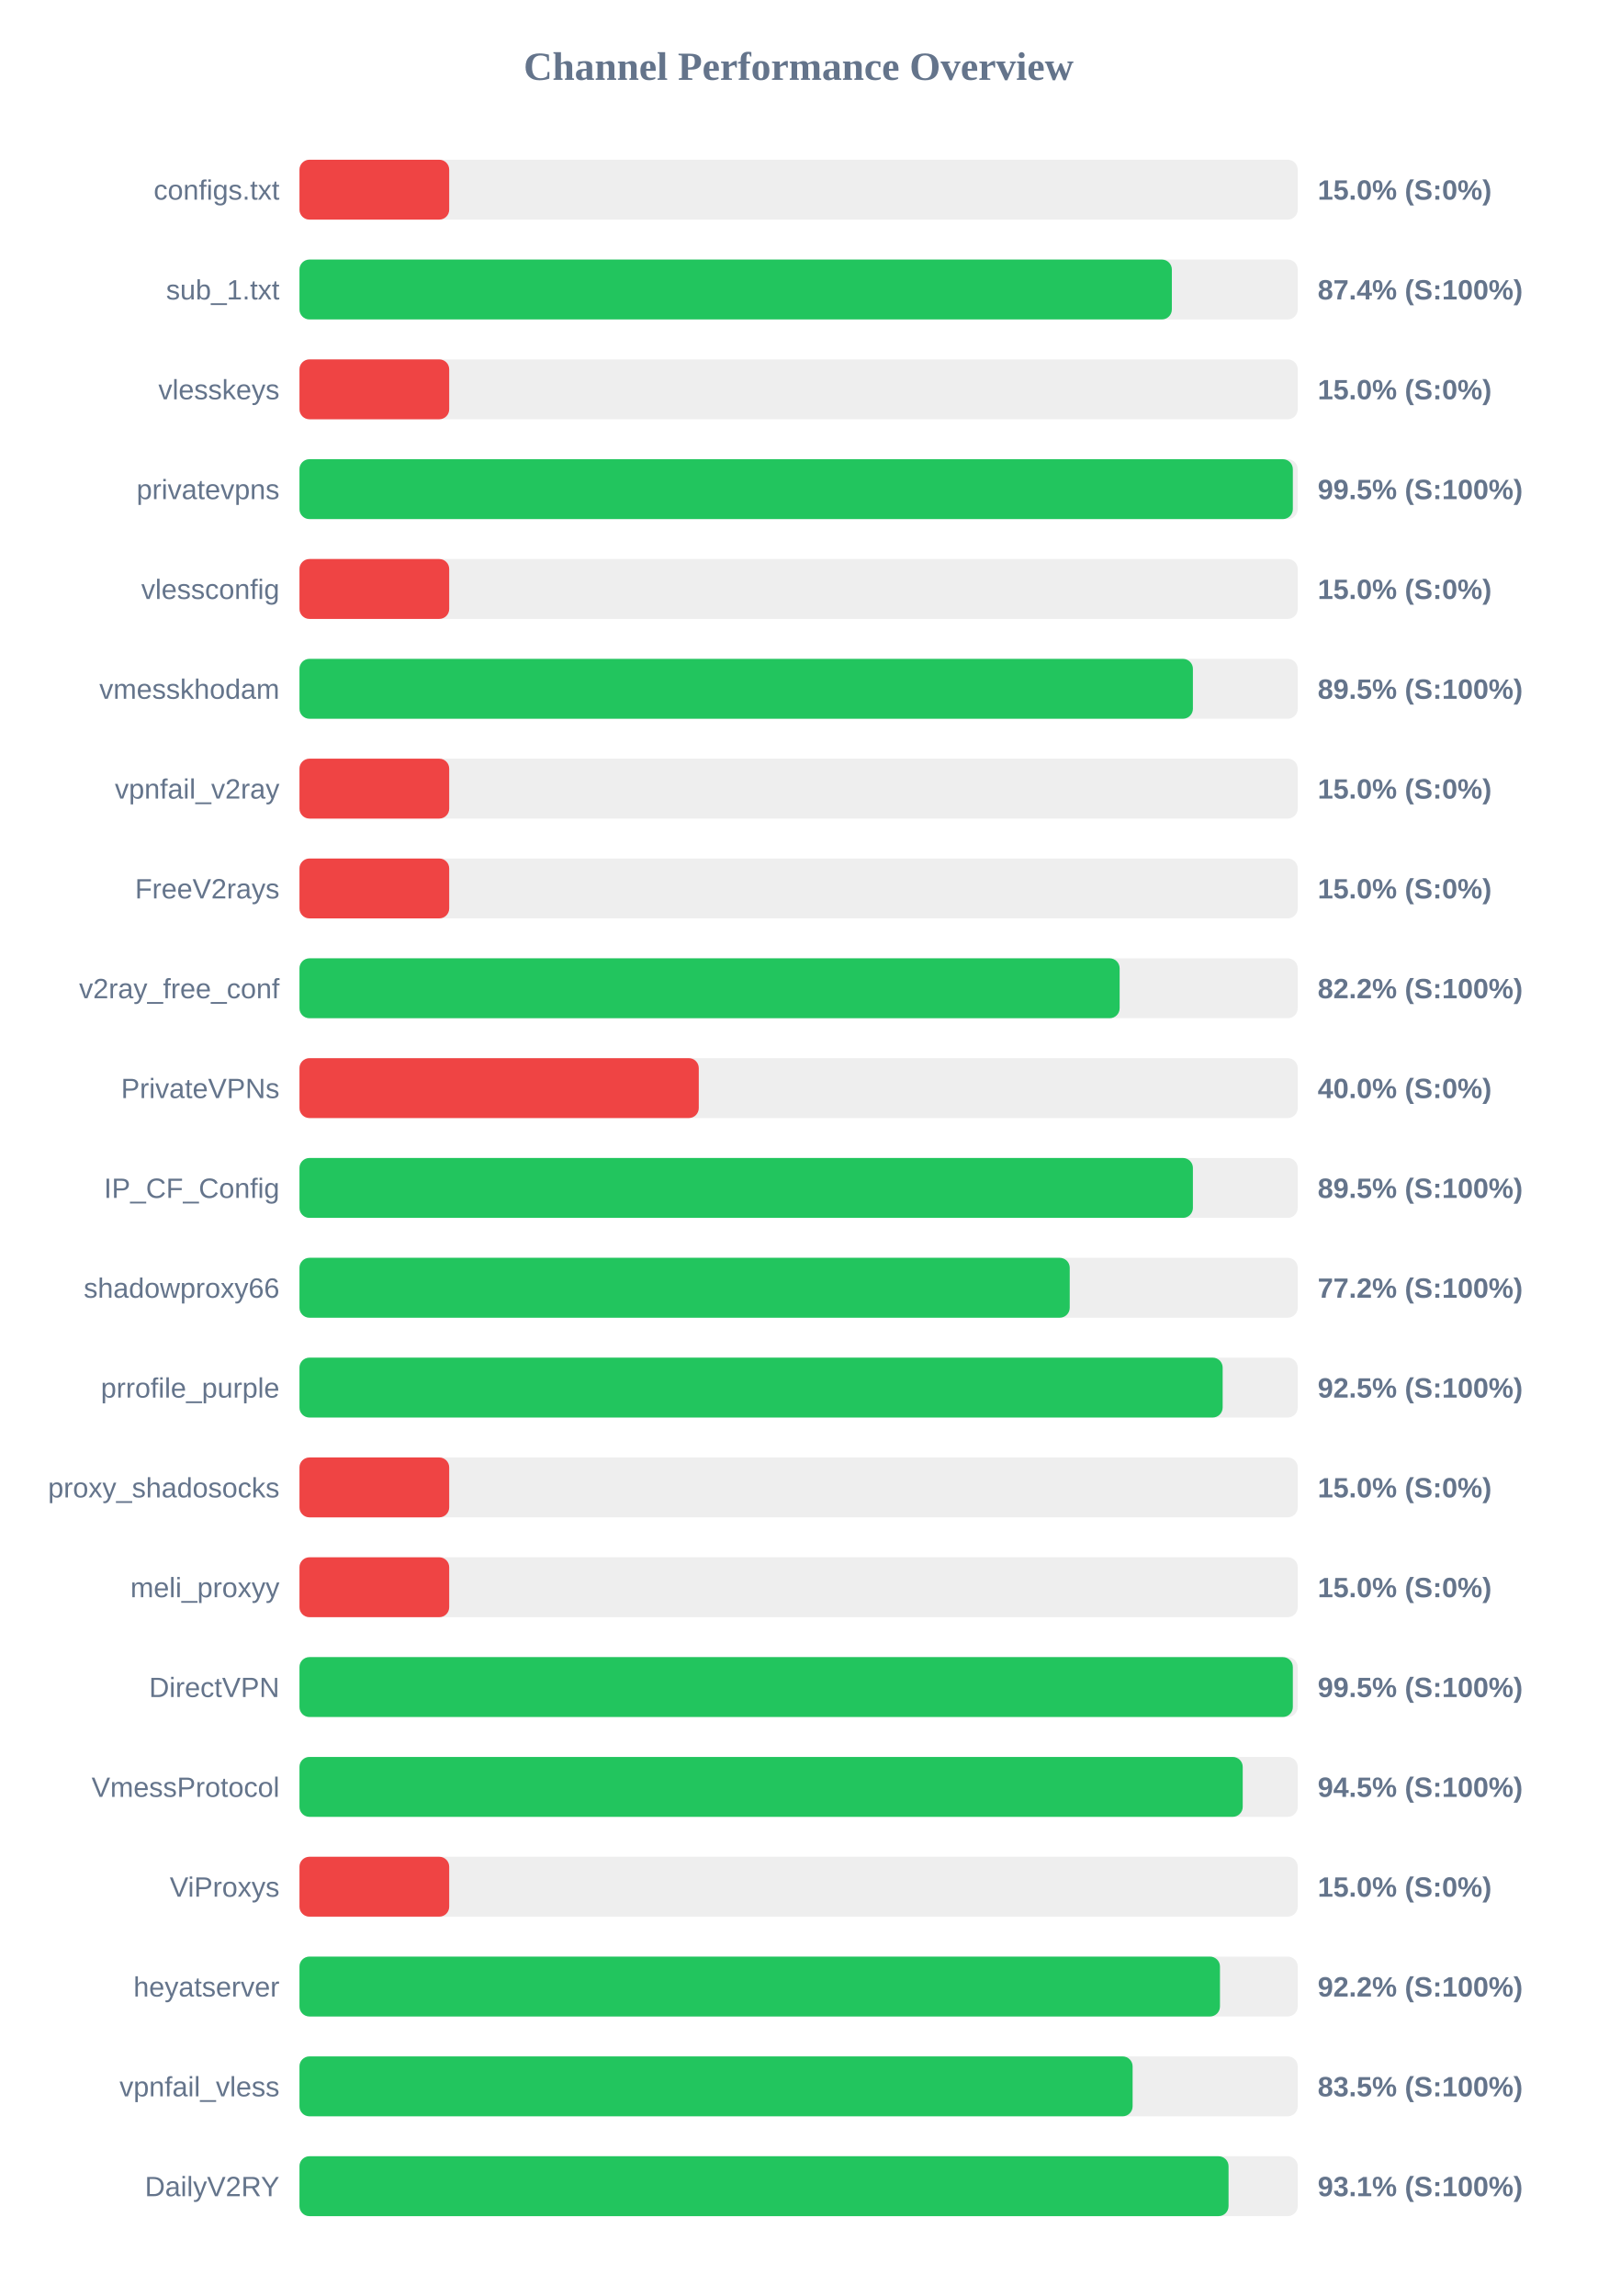
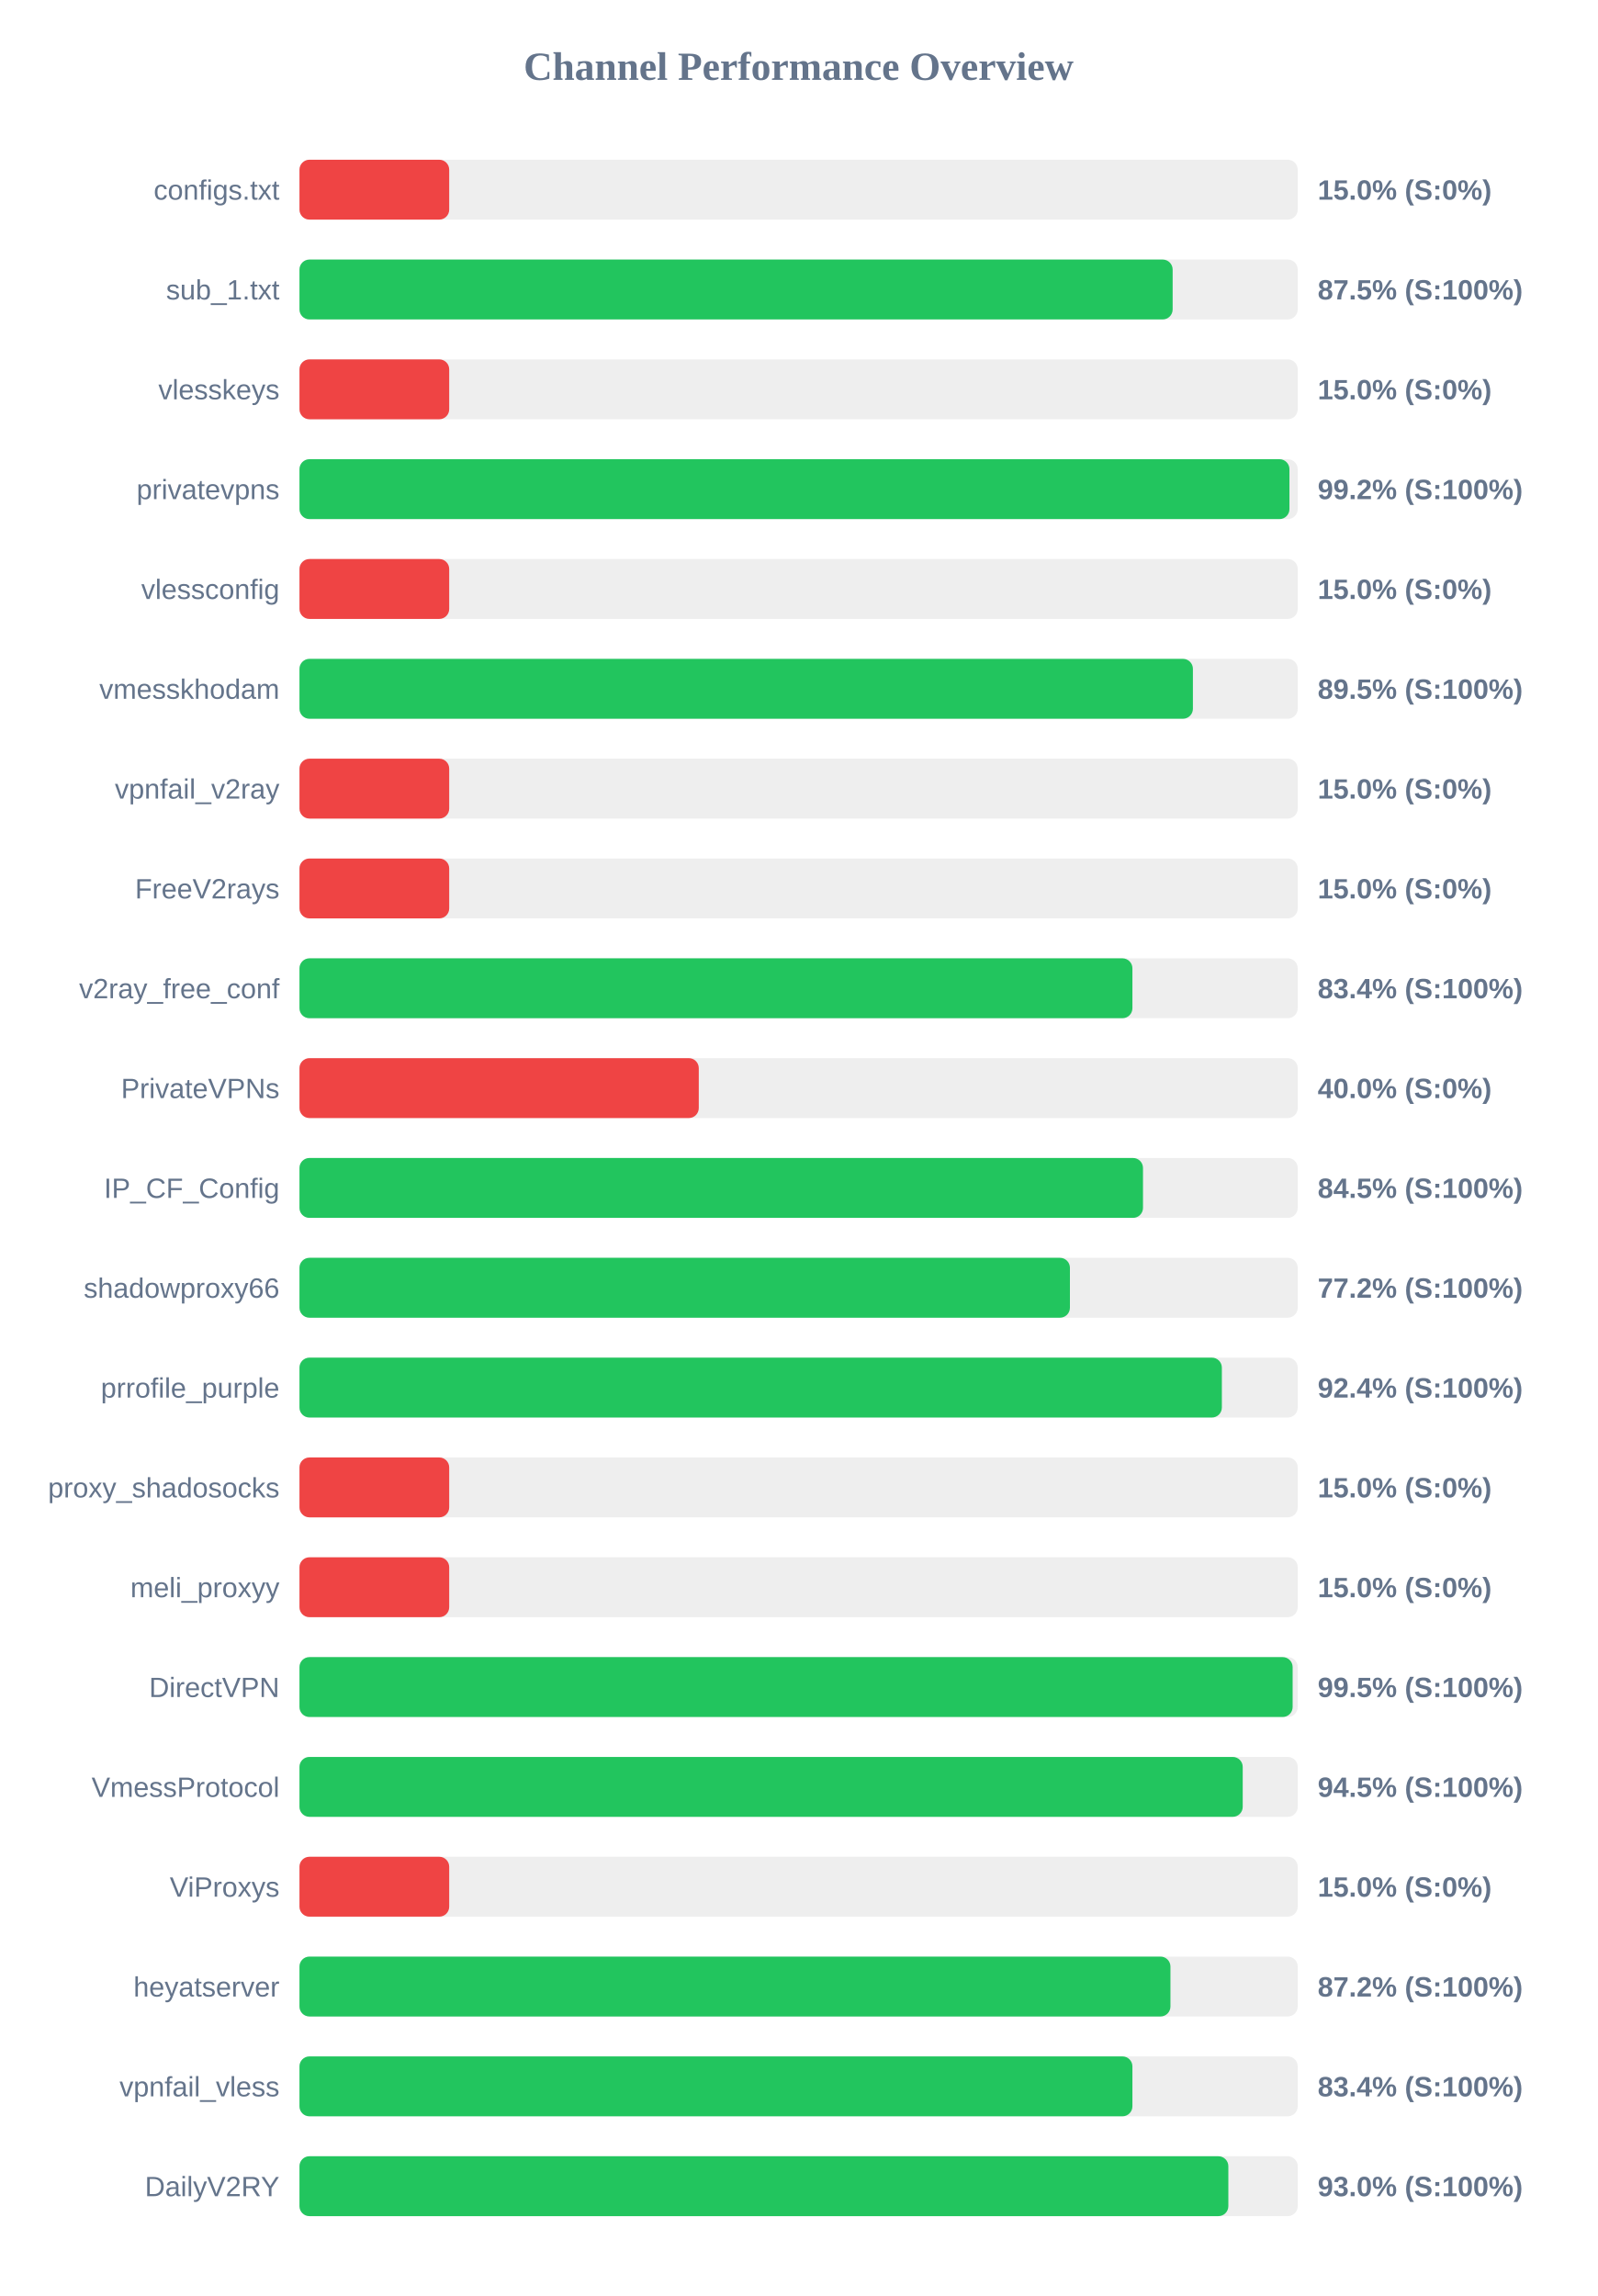
<svg xmlns="http://www.w3.org/2000/svg" width="800" height="1150" version="1.1">
  <style>
        .row { font: 14px Arial; fill: #64748b; }
        .score { font: bold 14px Arial; fill: #64748b; }
    </style>
  <text x="400" y="40" text-anchor="middle" font-size="20px" font-weight="bold" fill="#64748b">Channel Performance Overview</text>
  <rect x="150" y="80" width="500" height="30" fill="#eee" rx="5" />
  <rect x="150" y="80" width="75.0" height="30" fill="#ef4444" rx="5" />
  <text x="140" y="100" text-anchor="end" class="row">configs.txt</text>
  <text x="660" y="100" text-anchor="start" class="score">15.0% (S:0%)</text>
  <rect x="150" y="130" width="500" height="30" fill="#eee" rx="5" />
-   <rect x="150" y="130" width="436.95" height="30" fill="#22c55e" rx="5" />
+   <rect x="150" y="130" width="437.35" height="30" fill="#22c55e" rx="5" />
  <text x="140" y="150" text-anchor="end" class="row">sub_1.txt</text>
-   <text x="660" y="150" text-anchor="start" class="score">87.4% (S:100%)</text>
+   <text x="660" y="150" text-anchor="start" class="score">87.5% (S:100%)</text>
  <rect x="150" y="180" width="500" height="30" fill="#eee" rx="5" />
  <rect x="150" y="180" width="75.0" height="30" fill="#ef4444" rx="5" />
  <text x="140" y="200" text-anchor="end" class="row">vlesskeys</text>
  <text x="660" y="200" text-anchor="start" class="score">15.0% (S:0%)</text>
  <rect x="150" y="230" width="500" height="30" fill="#eee" rx="5" />
-   <rect x="150" y="230" width="497.55" height="30" fill="#22c55e" rx="5" />
+   <rect x="150" y="230" width="495.85" height="30" fill="#22c55e" rx="5" />
  <text x="140" y="250" text-anchor="end" class="row">privatevpns</text>
-   <text x="660" y="250" text-anchor="start" class="score">99.5% (S:100%)</text>
+   <text x="660" y="250" text-anchor="start" class="score">99.2% (S:100%)</text>
  <rect x="150" y="280" width="500" height="30" fill="#eee" rx="5" />
  <rect x="150" y="280" width="75.0" height="30" fill="#ef4444" rx="5" />
  <text x="140" y="300" text-anchor="end" class="row">vlessconfig</text>
  <text x="660" y="300" text-anchor="start" class="score">15.0% (S:0%)</text>
  <rect x="150" y="330" width="500" height="30" fill="#eee" rx="5" />
  <rect x="150" y="330" width="447.5" height="30" fill="#22c55e" rx="5" />
  <text x="140" y="350" text-anchor="end" class="row">vmesskhodam</text>
  <text x="660" y="350" text-anchor="start" class="score">89.5% (S:100%)</text>
  <rect x="150" y="380" width="500" height="30" fill="#eee" rx="5" />
  <rect x="150" y="380" width="75.0" height="30" fill="#ef4444" rx="5" />
  <text x="140" y="400" text-anchor="end" class="row">vpnfail_v2ray</text>
  <text x="660" y="400" text-anchor="start" class="score">15.0% (S:0%)</text>
  <rect x="150" y="430" width="500" height="30" fill="#eee" rx="5" />
  <rect x="150" y="430" width="75.0" height="30" fill="#ef4444" rx="5" />
  <text x="140" y="450" text-anchor="end" class="row">FreeV2rays</text>
  <text x="660" y="450" text-anchor="start" class="score">15.0% (S:0%)</text>
  <rect x="150" y="480" width="500" height="30" fill="#eee" rx="5" />
-   <rect x="150" y="480" width="410.8" height="30" fill="#22c55e" rx="5" />
+   <rect x="150" y="480" width="417.2" height="30" fill="#22c55e" rx="5" />
  <text x="140" y="500" text-anchor="end" class="row">v2ray_free_conf</text>
-   <text x="660" y="500" text-anchor="start" class="score">82.2% (S:100%)</text>
+   <text x="660" y="500" text-anchor="start" class="score">83.4% (S:100%)</text>
  <rect x="150" y="530" width="500" height="30" fill="#eee" rx="5" />
  <rect x="150" y="530" width="200.0" height="30" fill="#ef4444" rx="5" />
  <text x="140" y="550" text-anchor="end" class="row">PrivateVPNs</text>
  <text x="660" y="550" text-anchor="start" class="score">40.0% (S:0%)</text>
  <rect x="150" y="580" width="500" height="30" fill="#eee" rx="5" />
-   <rect x="150" y="580" width="447.5" height="30" fill="#22c55e" rx="5" />
+   <rect x="150" y="580" width="422.5" height="30" fill="#22c55e" rx="5" />
  <text x="140" y="600" text-anchor="end" class="row">IP_CF_Config</text>
-   <text x="660" y="600" text-anchor="start" class="score">89.5% (S:100%)</text>
+   <text x="660" y="600" text-anchor="start" class="score">84.5% (S:100%)</text>
  <rect x="150" y="630" width="500" height="30" fill="#eee" rx="5" />
-   <rect x="150" y="630" width="385.8" height="30" fill="#22c55e" rx="5" />
+   <rect x="150" y="630" width="385.9" height="30" fill="#22c55e" rx="5" />
  <text x="140" y="650" text-anchor="end" class="row">shadowproxy66</text>
  <text x="660" y="650" text-anchor="start" class="score">77.2% (S:100%)</text>
  <rect x="150" y="680" width="500" height="30" fill="#eee" rx="5" />
-   <rect x="150" y="680" width="462.4" height="30" fill="#22c55e" rx="5" />
+   <rect x="150" y="680" width="462.0" height="30" fill="#22c55e" rx="5" />
  <text x="140" y="700" text-anchor="end" class="row">prrofile_purple</text>
-   <text x="660" y="700" text-anchor="start" class="score">92.5% (S:100%)</text>
+   <text x="660" y="700" text-anchor="start" class="score">92.4% (S:100%)</text>
  <rect x="150" y="730" width="500" height="30" fill="#eee" rx="5" />
  <rect x="150" y="730" width="75.0" height="30" fill="#ef4444" rx="5" />
  <text x="140" y="750" text-anchor="end" class="row">proxy_shadosocks</text>
  <text x="660" y="750" text-anchor="start" class="score">15.0% (S:0%)</text>
  <rect x="150" y="780" width="500" height="30" fill="#eee" rx="5" />
  <rect x="150" y="780" width="75.0" height="30" fill="#ef4444" rx="5" />
  <text x="140" y="800" text-anchor="end" class="row">meli_proxyy</text>
  <text x="660" y="800" text-anchor="start" class="score">15.0% (S:0%)</text>
  <rect x="150" y="830" width="500" height="30" fill="#eee" rx="5" />
-   <rect x="150" y="830" width="497.55" height="30" fill="#22c55e" rx="5" />
+   <rect x="150" y="830" width="497.45" height="30" fill="#22c55e" rx="5" />
  <text x="140" y="850" text-anchor="end" class="row">DirectVPN</text>
  <text x="660" y="850" text-anchor="start" class="score">99.5% (S:100%)</text>
  <rect x="150" y="880" width="500" height="30" fill="#eee" rx="5" />
  <rect x="150" y="880" width="472.45" height="30" fill="#22c55e" rx="5" />
  <text x="140" y="900" text-anchor="end" class="row">VmessProtocol</text>
  <text x="660" y="900" text-anchor="start" class="score">94.5% (S:100%)</text>
  <rect x="150" y="930" width="500" height="30" fill="#eee" rx="5" />
  <rect x="150" y="930" width="75.0" height="30" fill="#ef4444" rx="5" />
  <text x="140" y="950" text-anchor="end" class="row">ViProxys</text>
  <text x="660" y="950" text-anchor="start" class="score">15.0% (S:0%)</text>
  <rect x="150" y="980" width="500" height="30" fill="#eee" rx="5" />
-   <rect x="150" y="980" width="461.05" height="30" fill="#22c55e" rx="5" />
+   <rect x="150" y="980" width="436.25" height="30" fill="#22c55e" rx="5" />
  <text x="140" y="1000" text-anchor="end" class="row">heyatserver</text>
-   <text x="660" y="1000" text-anchor="start" class="score">92.2% (S:100%)</text>
+   <text x="660" y="1000" text-anchor="start" class="score">87.2% (S:100%)</text>
  <rect x="150" y="1030" width="500" height="30" fill="#eee" rx="5" />
-   <rect x="150" y="1030" width="417.3" height="30" fill="#22c55e" rx="5" />
+   <rect x="150" y="1030" width="417.2" height="30" fill="#22c55e" rx="5" />
  <text x="140" y="1050" text-anchor="end" class="row">vpnfail_vless</text>
-   <text x="660" y="1050" text-anchor="start" class="score">83.5% (S:100%)</text>
+   <text x="660" y="1050" text-anchor="start" class="score">83.4% (S:100%)</text>
  <rect x="150" y="1080" width="500" height="30" fill="#eee" rx="5" />
-   <rect x="150" y="1080" width="465.35" height="30" fill="#22c55e" rx="5" />
+   <rect x="150" y="1080" width="465.25" height="30" fill="#22c55e" rx="5" />
  <text x="140" y="1100" text-anchor="end" class="row">DailyV2RY</text>
-   <text x="660" y="1100" text-anchor="start" class="score">93.1% (S:100%)</text>
+   <text x="660" y="1100" text-anchor="start" class="score">93.0% (S:100%)</text>
</svg>
